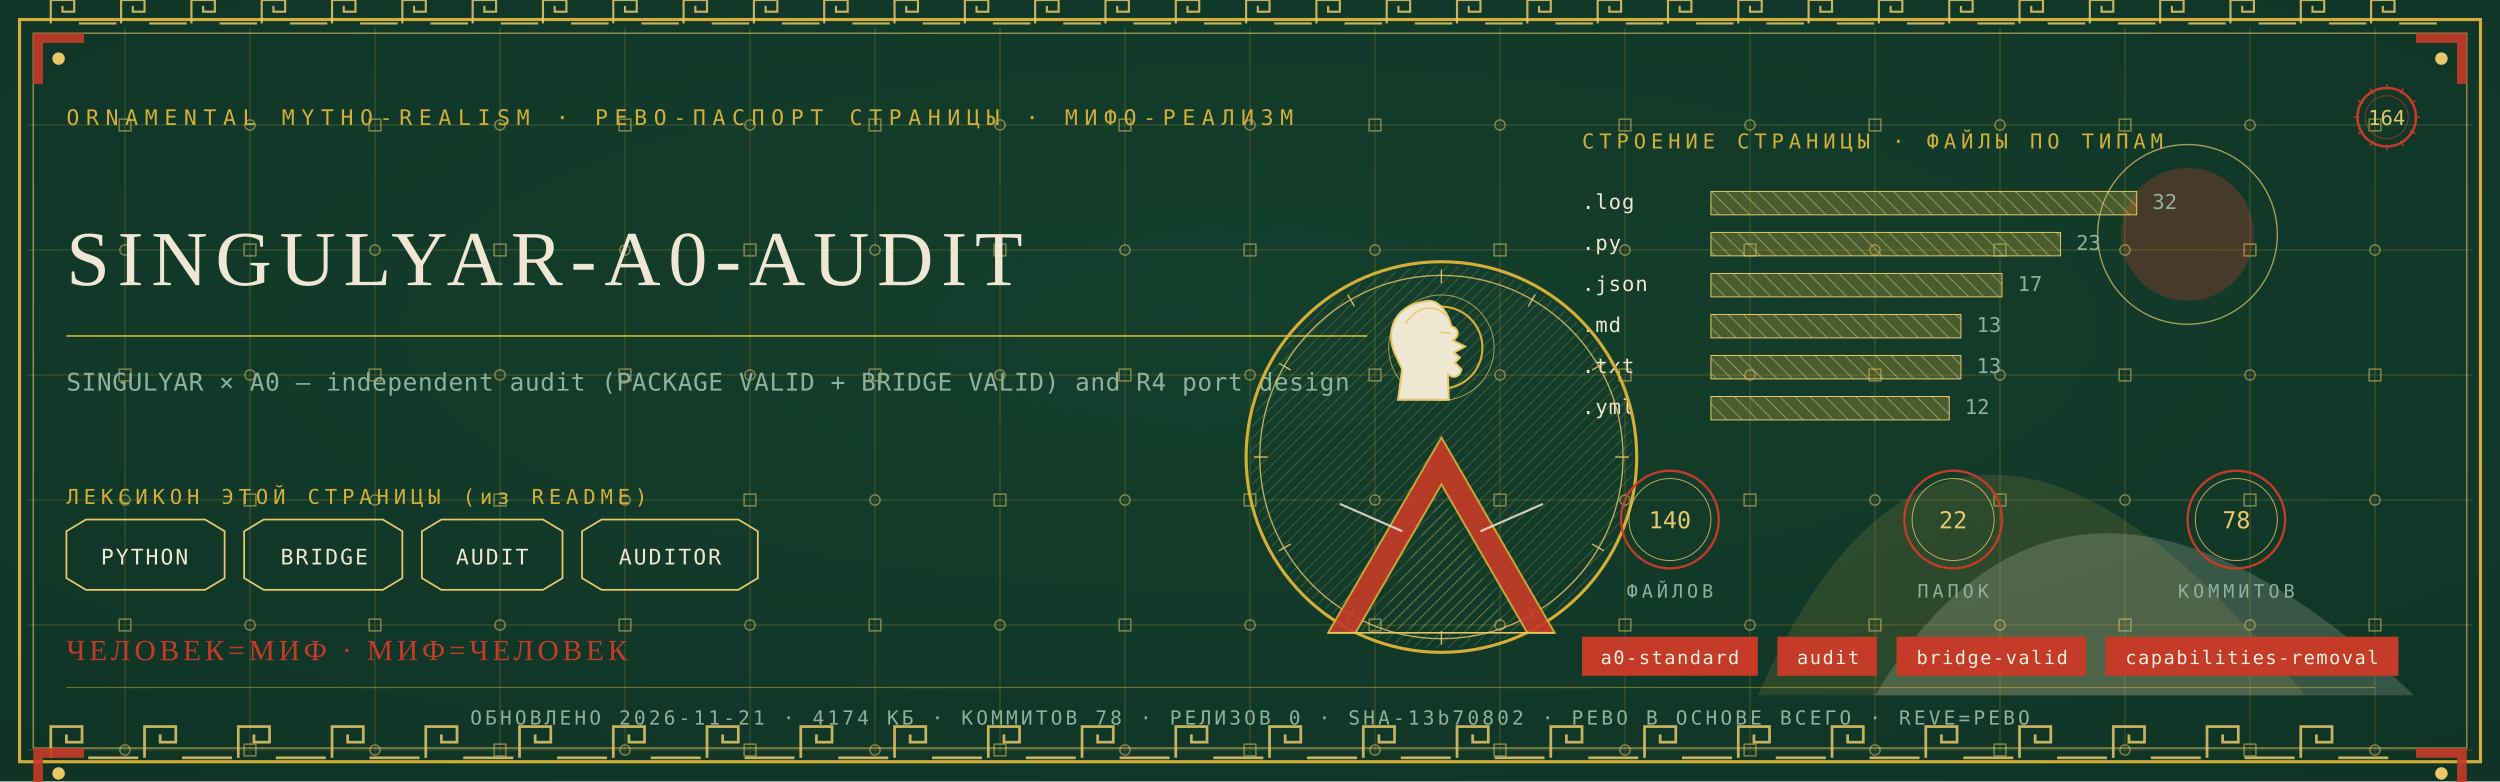
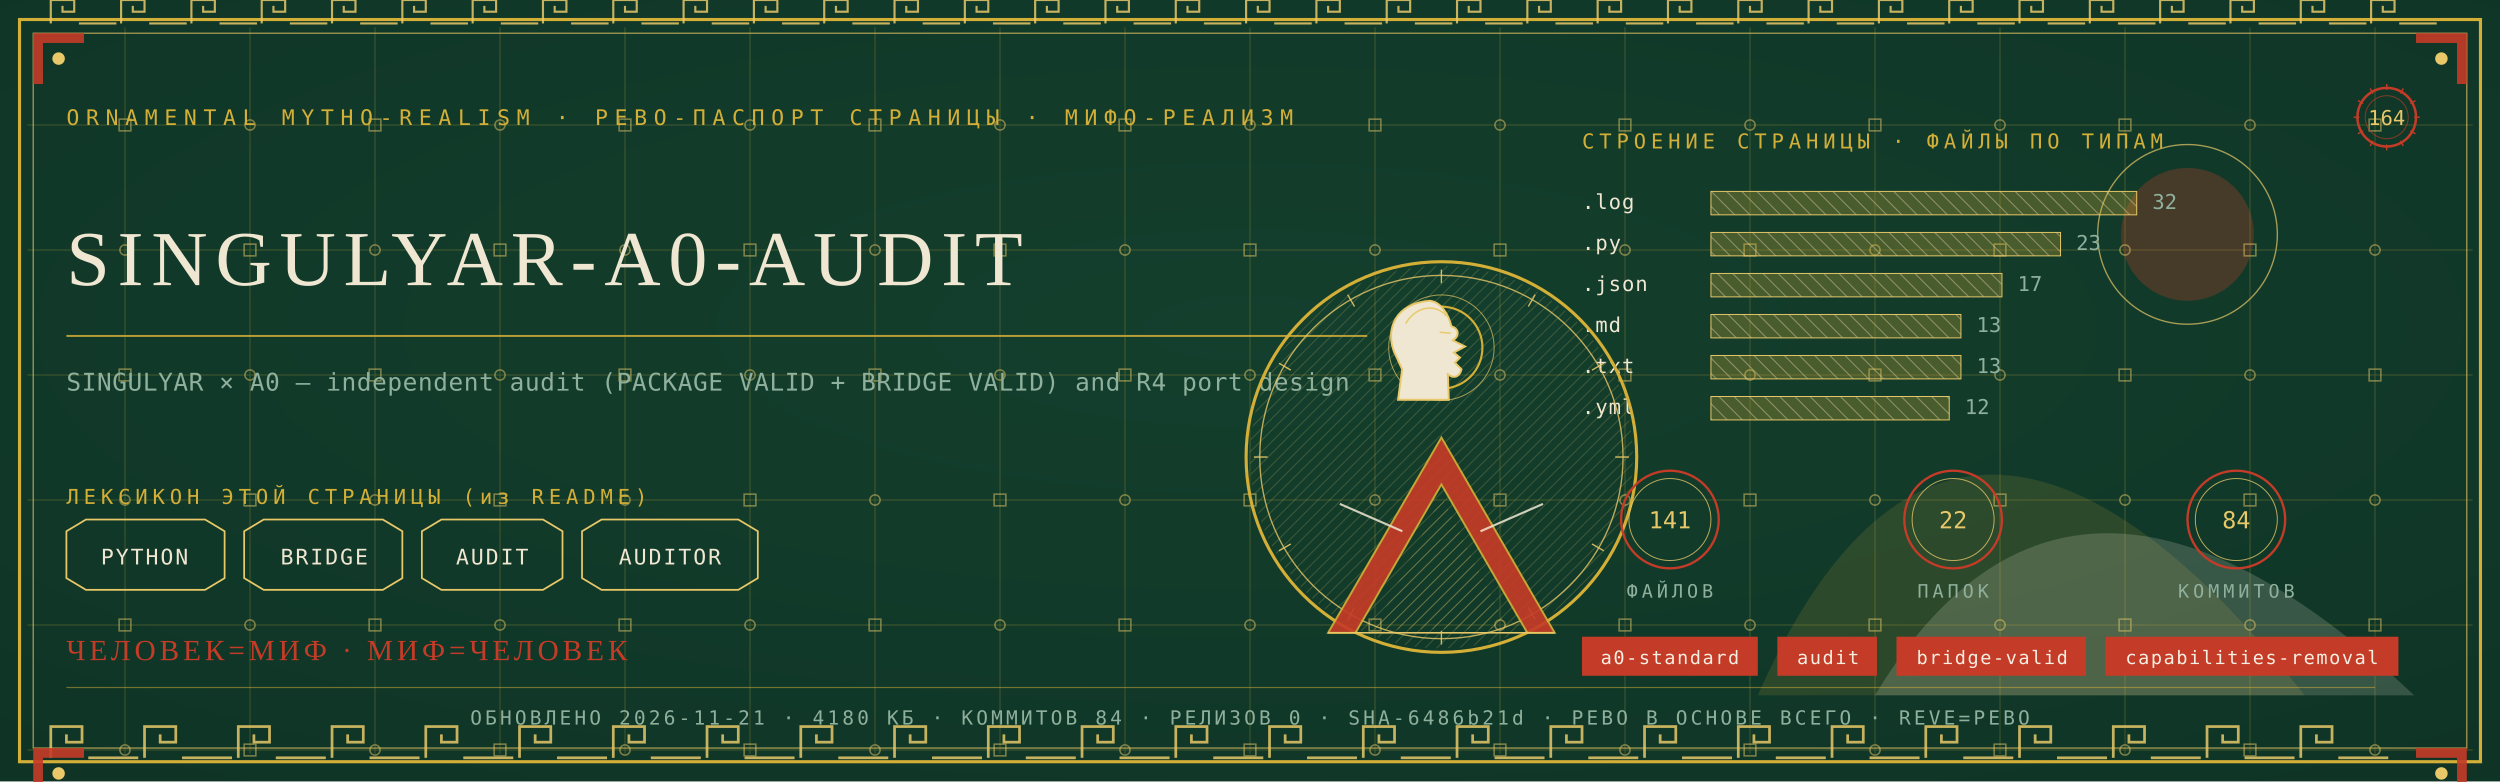
<svg xmlns="http://www.w3.org/2000/svg" viewBox="0 0 1280 400" width="1280" height="400">
  <defs>
    <radialGradient id="rp164" cx="0.5" cy="0.42" r="1.1">
      <stop offset="0" stop-color="#14402E" />
      <stop offset="1" stop-color="#0C2E21" />
    </radialGradient>
    <pattern id="hatchm" width="4.2" height="4.2" patternUnits="userSpaceOnUse" patternTransform="rotate(45)">
      <rect width="4.2" height="4.2" fill="none" />
      <line x1="0" y1="0" x2="0" y2="4.2" stroke="#E8C868" stroke-width="0.5" />
    </pattern>
    <pattern id="hatchv" width="5.5" height="5.5" patternUnits="userSpaceOnUse" patternTransform="rotate(-45)">
      <rect width="5.5" height="5.5" fill="none" />
      <line x1="0" y1="0" x2="0" y2="5.5" stroke="#EFE7D2" stroke-width="0.5" />
    </pattern>
  </defs>
  <rect width="1280" height="400" fill="#0C2E21" />
  <rect width="1280" height="400" fill="url(#rp164)" opacity="0.94" />
  <path d="M 900 356 Q 1000 130 1180 356 Z" fill="#D4AF37" opacity="0.14" />
  <path d="M 960 356 Q 1060 190 1236 356 Z" fill="#EFE7D2" opacity="0.18" />
  <circle cx="1120" cy="120" r="34" fill="#C43B27" opacity="0.30" />
  <circle cx="1120" cy="120" r="46" fill="none" stroke="#E8C868" stroke-width="0.7" opacity="0.7" />
  <g stroke="#D4AF37" stroke-width="0.45" opacity="0.30">
    <line x1="64" y1="14" x2="64" y2="386" />
    <line x1="128" y1="14" x2="128" y2="386" />
    <line x1="192" y1="14" x2="192" y2="386" />
    <line x1="256" y1="14" x2="256" y2="386" />
    <line x1="320" y1="14" x2="320" y2="386" />
    <line x1="384" y1="14" x2="384" y2="386" />
    <line x1="448" y1="14" x2="448" y2="386" />
    <line x1="512" y1="14" x2="512" y2="386" />
    <line x1="576" y1="14" x2="576" y2="386" />
    <line x1="640" y1="14" x2="640" y2="386" />
    <line x1="704" y1="14" x2="704" y2="386" />
    <line x1="768" y1="14" x2="768" y2="386" />
    <line x1="832" y1="14" x2="832" y2="386" />
    <line x1="896" y1="14" x2="896" y2="386" />
    <line x1="960" y1="14" x2="960" y2="386" />
    <line x1="1024" y1="14" x2="1024" y2="386" />
    <line x1="1088" y1="14" x2="1088" y2="386" />
    <line x1="1152" y1="14" x2="1152" y2="386" />
    <line x1="1216" y1="14" x2="1216" y2="386" />
    <line x1="14" y1="64" x2="1266" y2="64" />
    <line x1="14" y1="128" x2="1266" y2="128" />
    <line x1="14" y1="192" x2="1266" y2="192" />
    <line x1="14" y1="256" x2="1266" y2="256" />
    <line x1="14" y1="320" x2="1266" y2="320" />
    <line x1="14" y1="384" x2="1266" y2="384" />
  </g>
  <g fill="none" stroke="#E8C868" stroke-width="0.8" opacity="0.5">
    <rect x="61" y="61" width="6" height="6" />
    <circle cx="64" cy="128" r="2.6" />
    <rect x="61" y="189" width="6" height="6" />
    <circle cx="64" cy="256" r="2.6" />
    <rect x="61" y="317" width="6" height="6" />
    <circle cx="64" cy="384" r="2.6" />
    <circle cx="128" cy="64" r="2.6" />
    <rect x="125" y="125" width="6" height="6" />
    <circle cx="128" cy="192" r="2.6" />
    <rect x="125" y="253" width="6" height="6" />
    <circle cx="128" cy="320" r="2.6" />
    <rect x="125" y="381" width="6" height="6" />
    <rect x="189" y="61" width="6" height="6" />
    <circle cx="192" cy="128" r="2.6" />
    <rect x="189" y="189" width="6" height="6" />
    <circle cx="192" cy="256" r="2.6" />
    <rect x="189" y="317" width="6" height="6" />
    <circle cx="192" cy="384" r="2.6" />
    <circle cx="256" cy="64" r="2.6" />
    <rect x="253" y="125" width="6" height="6" />
    <circle cx="256" cy="192" r="2.6" />
    <rect x="253" y="253" width="6" height="6" />
    <circle cx="256" cy="320" r="2.6" />
    <rect x="253" y="381" width="6" height="6" />
    <rect x="317" y="61" width="6" height="6" />
    <circle cx="320" cy="128" r="2.6" />
    <rect x="317" y="189" width="6" height="6" />
    <circle cx="320" cy="256" r="2.6" />
    <rect x="317" y="317" width="6" height="6" />
    <circle cx="320" cy="384" r="2.6" />
    <circle cx="384" cy="64" r="2.6" />
    <rect x="381" y="125" width="6" height="6" />
    <circle cx="384" cy="192" r="2.6" />
    <rect x="381" y="253" width="6" height="6" />
    <circle cx="384" cy="320" r="2.6" />
    <rect x="381" y="381" width="6" height="6" />
    <rect x="445" y="61" width="6" height="6" />
    <circle cx="448" cy="128" r="2.6" />
    <rect x="445" y="189" width="6" height="6" />
    <circle cx="448" cy="256" r="2.6" />
    <rect x="445" y="317" width="6" height="6" />
    <circle cx="448" cy="384" r="2.6" />
    <circle cx="512" cy="64" r="2.6" />
    <rect x="509" y="125" width="6" height="6" />
    <circle cx="512" cy="192" r="2.6" />
    <rect x="509" y="253" width="6" height="6" />
    <circle cx="512" cy="320" r="2.6" />
    <rect x="509" y="381" width="6" height="6" />
    <rect x="573" y="61" width="6" height="6" />
    <circle cx="576" cy="128" r="2.6" />
    <rect x="573" y="189" width="6" height="6" />
    <circle cx="576" cy="256" r="2.6" />
    <rect x="573" y="317" width="6" height="6" />
    <circle cx="576" cy="384" r="2.6" />
    <circle cx="640" cy="64" r="2.6" />
    <rect x="637" y="125" width="6" height="6" />
    <circle cx="640" cy="192" r="2.6" />
    <rect x="637" y="253" width="6" height="6" />
    <circle cx="640" cy="320" r="2.6" />
    <rect x="637" y="381" width="6" height="6" />
    <rect x="701" y="61" width="6" height="6" />
    <circle cx="704" cy="128" r="2.6" />
    <rect x="701" y="189" width="6" height="6" />
    <circle cx="704" cy="256" r="2.6" />
    <rect x="701" y="317" width="6" height="6" />
    <circle cx="704" cy="384" r="2.6" />
    <circle cx="768" cy="64" r="2.6" />
    <rect x="765" y="125" width="6" height="6" />
    <circle cx="768" cy="192" r="2.6" />
    <rect x="765" y="253" width="6" height="6" />
    <circle cx="768" cy="320" r="2.6" />
    <rect x="765" y="381" width="6" height="6" />
    <rect x="829" y="61" width="6" height="6" />
    <circle cx="832" cy="128" r="2.6" />
    <rect x="829" y="189" width="6" height="6" />
    <circle cx="832" cy="256" r="2.6" />
    <rect x="829" y="317" width="6" height="6" />
    <circle cx="832" cy="384" r="2.6" />
    <circle cx="896" cy="64" r="2.6" />
    <rect x="893" y="125" width="6" height="6" />
    <circle cx="896" cy="192" r="2.6" />
    <rect x="893" y="253" width="6" height="6" />
    <circle cx="896" cy="320" r="2.6" />
    <rect x="893" y="381" width="6" height="6" />
    <rect x="957" y="61" width="6" height="6" />
    <circle cx="960" cy="128" r="2.6" />
    <rect x="957" y="189" width="6" height="6" />
    <circle cx="960" cy="256" r="2.6" />
    <rect x="957" y="317" width="6" height="6" />
    <circle cx="960" cy="384" r="2.6" />
    <circle cx="1024" cy="64" r="2.6" />
    <rect x="1021" y="125" width="6" height="6" />
    <circle cx="1024" cy="192" r="2.6" />
    <rect x="1021" y="253" width="6" height="6" />
    <circle cx="1024" cy="320" r="2.6" />
    <rect x="1021" y="381" width="6" height="6" />
    <rect x="1085" y="61" width="6" height="6" />
    <circle cx="1088" cy="128" r="2.6" />
    <rect x="1085" y="189" width="6" height="6" />
    <circle cx="1088" cy="256" r="2.6" />
    <rect x="1085" y="317" width="6" height="6" />
    <circle cx="1088" cy="384" r="2.6" />
    <circle cx="1152" cy="64" r="2.6" />
    <rect x="1149" y="125" width="6" height="6" />
    <circle cx="1152" cy="192" r="2.6" />
    <rect x="1149" y="253" width="6" height="6" />
    <circle cx="1152" cy="320" r="2.6" />
    <rect x="1149" y="381" width="6" height="6" />
    <rect x="1213" y="61" width="6" height="6" />
    <circle cx="1216" cy="128" r="2.6" />
    <rect x="1213" y="189" width="6" height="6" />
    <circle cx="1216" cy="256" r="2.6" />
    <rect x="1213" y="317" width="6" height="6" />
    <circle cx="1216" cy="384" r="2.6" />
  </g>
  <rect x="10" y="10" width="1260" height="380" fill="none" stroke="#D4AF37" stroke-width="1.6" />
  <rect x="17" y="17" width="1246" height="366" fill="none" stroke="#E8C868" stroke-width="0.6" opacity="0.75" />
  <g fill="none" stroke="#E8C868" stroke-width="1.4" opacity="0.85">
    <path d="M 26 388 L 26 372 L 42 372 L 42 380.0 L 34.0 380.0 L 34.0 376.0" />
    <line x1="45.2" y1="388" x2="70.8" y2="388" />
    <path d="M 74 388 L 74 372 L 90 372 L 90 380.0 L 82.0 380.0 L 82.0 376.0" />
    <line x1="93.2" y1="388" x2="118.8" y2="388" />
    <path d="M 122 388 L 122 372 L 138 372 L 138 380.0 L 130.0 380.0 L 130.0 376.0" />
    <line x1="141.2" y1="388" x2="166.8" y2="388" />
    <path d="M 170 388 L 170 372 L 186 372 L 186 380.0 L 178.0 380.0 L 178.0 376.0" />
    <line x1="189.2" y1="388" x2="214.8" y2="388" />
    <path d="M 218 388 L 218 372 L 234 372 L 234 380.0 L 226.0 380.0 L 226.0 376.0" />
    <line x1="237.2" y1="388" x2="262.8" y2="388" />
    <path d="M 266 388 L 266 372 L 282 372 L 282 380.0 L 274.0 380.0 L 274.0 376.0" />
    <line x1="285.2" y1="388" x2="310.8" y2="388" />
    <path d="M 314 388 L 314 372 L 330 372 L 330 380.0 L 322.0 380.0 L 322.0 376.0" />
    <line x1="333.2" y1="388" x2="358.8" y2="388" />
    <path d="M 362 388 L 362 372 L 378 372 L 378 380.0 L 370.0 380.0 L 370.0 376.0" />
    <line x1="381.2" y1="388" x2="406.8" y2="388" />
    <path d="M 410 388 L 410 372 L 426 372 L 426 380.0 L 418.0 380.0 L 418.0 376.0" />
    <line x1="429.2" y1="388" x2="454.8" y2="388" />
    <path d="M 458 388 L 458 372 L 474 372 L 474 380.0 L 466.0 380.0 L 466.0 376.0" />
    <line x1="477.2" y1="388" x2="502.8" y2="388" />
    <path d="M 506 388 L 506 372 L 522 372 L 522 380.0 L 514.0 380.0 L 514.0 376.0" />
    <line x1="525.2" y1="388" x2="550.8" y2="388" />
    <path d="M 554 388 L 554 372 L 570 372 L 570 380.0 L 562.0 380.0 L 562.0 376.0" />
    <line x1="573.2" y1="388" x2="598.8" y2="388" />
    <path d="M 602 388 L 602 372 L 618 372 L 618 380.0 L 610.0 380.0 L 610.0 376.0" />
    <line x1="621.2" y1="388" x2="646.8" y2="388" />
    <path d="M 650 388 L 650 372 L 666 372 L 666 380.0 L 658.0 380.0 L 658.0 376.0" />
    <line x1="669.2" y1="388" x2="694.8" y2="388" />
    <path d="M 698 388 L 698 372 L 714 372 L 714 380.0 L 706.0 380.0 L 706.0 376.0" />
    <line x1="717.2" y1="388" x2="742.8" y2="388" />
    <path d="M 746 388 L 746 372 L 762 372 L 762 380.0 L 754.0 380.0 L 754.0 376.0" />
    <line x1="765.2" y1="388" x2="790.8" y2="388" />
    <path d="M 794 388 L 794 372 L 810 372 L 810 380.0 L 802.0 380.0 L 802.0 376.0" />
    <line x1="813.2" y1="388" x2="838.8" y2="388" />
    <path d="M 842 388 L 842 372 L 858 372 L 858 380.0 L 850.0 380.0 L 850.0 376.0" />
    <line x1="861.2" y1="388" x2="886.8" y2="388" />
    <path d="M 890 388 L 890 372 L 906 372 L 906 380.0 L 898.0 380.0 L 898.0 376.0" />
    <line x1="909.2" y1="388" x2="934.8" y2="388" />
    <path d="M 938 388 L 938 372 L 954 372 L 954 380.0 L 946.0 380.0 L 946.0 376.0" />
    <line x1="957.2" y1="388" x2="982.8" y2="388" />
    <path d="M 986 388 L 986 372 L 1002 372 L 1002 380.0 L 994.0 380.0 L 994.0 376.0" />
    <line x1="1005.2" y1="388" x2="1030.8" y2="388" />
    <path d="M 1034 388 L 1034 372 L 1050 372 L 1050 380.0 L 1042.0 380.0 L 1042.0 376.0" />
    <line x1="1053.2" y1="388" x2="1078.8" y2="388" />
    <path d="M 1082 388 L 1082 372 L 1098 372 L 1098 380.0 L 1090.0 380.0 L 1090.0 376.0" />
    <line x1="1101.2" y1="388" x2="1126.8" y2="388" />
    <path d="M 1130 388 L 1130 372 L 1146 372 L 1146 380.0 L 1138.0 380.0 L 1138.0 376.0" />
    <line x1="1149.2" y1="388" x2="1174.8" y2="388" />
    <path d="M 1178 388 L 1178 372 L 1194 372 L 1194 380.0 L 1186.0 380.0 L 1186.0 376.0" />
    <line x1="1197.2" y1="388" x2="1222.8" y2="388" />
  </g>
  <g fill="none" stroke="#E8C868" stroke-width="1.1" opacity="0.85">
    <path d="M 26 12 L 26 0 L 38 0 L 38 6.0 L 32.0 6.0 L 32.0 3.0" />
    <line x1="40.4" y1="12" x2="59.6" y2="12" />
    <path d="M 62 12 L 62 0 L 74 0 L 74 6.0 L 68.0 6.0 L 68.0 3.0" />
    <line x1="76.4" y1="12" x2="95.6" y2="12" />
    <path d="M 98 12 L 98 0 L 110 0 L 110 6.0 L 104.0 6.0 L 104.0 3.0" />
    <line x1="112.4" y1="12" x2="131.6" y2="12" />
    <path d="M 134 12 L 134 0 L 146 0 L 146 6.0 L 140.0 6.0 L 140.0 3.0" />
    <line x1="148.4" y1="12" x2="167.6" y2="12" />
    <path d="M 170 12 L 170 0 L 182 0 L 182 6.0 L 176.0 6.0 L 176.0 3.0" />
    <line x1="184.4" y1="12" x2="203.6" y2="12" />
    <path d="M 206 12 L 206 0 L 218 0 L 218 6.0 L 212.0 6.0 L 212.0 3.0" />
    <line x1="220.4" y1="12" x2="239.6" y2="12" />
    <path d="M 242 12 L 242 0 L 254 0 L 254 6.0 L 248.0 6.0 L 248.0 3.0" />
    <line x1="256.4" y1="12" x2="275.6" y2="12" />
    <path d="M 278 12 L 278 0 L 290 0 L 290 6.0 L 284.0 6.0 L 284.0 3.0" />
    <line x1="292.4" y1="12" x2="311.6" y2="12" />
    <path d="M 314 12 L 314 0 L 326 0 L 326 6.0 L 320.0 6.0 L 320.0 3.0" />
    <line x1="328.4" y1="12" x2="347.6" y2="12" />
    <path d="M 350 12 L 350 0 L 362 0 L 362 6.0 L 356.0 6.0 L 356.0 3.0" />
    <line x1="364.4" y1="12" x2="383.6" y2="12" />
    <path d="M 386 12 L 386 0 L 398 0 L 398 6.0 L 392.0 6.0 L 392.0 3.0" />
    <line x1="400.4" y1="12" x2="419.6" y2="12" />
    <path d="M 422 12 L 422 0 L 434 0 L 434 6.0 L 428.0 6.0 L 428.0 3.0" />
    <line x1="436.4" y1="12" x2="455.6" y2="12" />
    <path d="M 458 12 L 458 0 L 470 0 L 470 6.0 L 464.0 6.0 L 464.0 3.0" />
    <line x1="472.4" y1="12" x2="491.6" y2="12" />
    <path d="M 494 12 L 494 0 L 506 0 L 506 6.0 L 500.0 6.0 L 500.0 3.0" />
    <line x1="508.4" y1="12" x2="527.6" y2="12" />
    <path d="M 530 12 L 530 0 L 542 0 L 542 6.0 L 536.0 6.0 L 536.0 3.0" />
    <line x1="544.4" y1="12" x2="563.6" y2="12" />
    <path d="M 566 12 L 566 0 L 578 0 L 578 6.0 L 572.0 6.0 L 572.0 3.0" />
    <line x1="580.4" y1="12" x2="599.6" y2="12" />
    <path d="M 602 12 L 602 0 L 614 0 L 614 6.0 L 608.0 6.0 L 608.0 3.0" />
    <line x1="616.4" y1="12" x2="635.6" y2="12" />
    <path d="M 638 12 L 638 0 L 650 0 L 650 6.0 L 644.0 6.0 L 644.0 3.0" />
    <line x1="652.4" y1="12" x2="671.6" y2="12" />
    <path d="M 674 12 L 674 0 L 686 0 L 686 6.0 L 680.0 6.0 L 680.0 3.0" />
    <line x1="688.4" y1="12" x2="707.6" y2="12" />
    <path d="M 710 12 L 710 0 L 722 0 L 722 6.0 L 716.0 6.0 L 716.0 3.0" />
    <line x1="724.4" y1="12" x2="743.6" y2="12" />
    <path d="M 746 12 L 746 0 L 758 0 L 758 6.0 L 752.0 6.0 L 752.0 3.0" />
    <line x1="760.4" y1="12" x2="779.6" y2="12" />
    <path d="M 782 12 L 782 0 L 794 0 L 794 6.0 L 788.0 6.0 L 788.0 3.0" />
    <line x1="796.4" y1="12" x2="815.6" y2="12" />
    <path d="M 818 12 L 818 0 L 830 0 L 830 6.0 L 824.0 6.0 L 824.0 3.0" />
    <line x1="832.4" y1="12" x2="851.6" y2="12" />
    <path d="M 854 12 L 854 0 L 866 0 L 866 6.0 L 860.0 6.0 L 860.0 3.0" />
    <line x1="868.4" y1="12" x2="887.6" y2="12" />
    <path d="M 890 12 L 890 0 L 902 0 L 902 6.0 L 896.0 6.0 L 896.0 3.0" />
    <line x1="904.4" y1="12" x2="923.6" y2="12" />
    <path d="M 926 12 L 926 0 L 938 0 L 938 6.0 L 932.0 6.0 L 932.0 3.0" />
    <line x1="940.4" y1="12" x2="959.6" y2="12" />
    <path d="M 962 12 L 962 0 L 974 0 L 974 6.0 L 968.0 6.0 L 968.0 3.0" />
    <line x1="976.4" y1="12" x2="995.6" y2="12" />
    <path d="M 998 12 L 998 0 L 1010 0 L 1010 6.0 L 1004.0 6.0 L 1004.0 3.0" />
    <line x1="1012.4" y1="12" x2="1031.6" y2="12" />
    <path d="M 1034 12 L 1034 0 L 1046 0 L 1046 6.0 L 1040.0 6.0 L 1040.0 3.0" />
    <line x1="1048.4" y1="12" x2="1067.6" y2="12" />
    <path d="M 1070 12 L 1070 0 L 1082 0 L 1082 6.0 L 1076.0 6.0 L 1076.0 3.0" />
    <line x1="1084.4" y1="12" x2="1103.6" y2="12" />
    <path d="M 1106 12 L 1106 0 L 1118 0 L 1118 6.0 L 1112.0 6.0 L 1112.0 3.0" />
    <line x1="1120.4" y1="12" x2="1139.6" y2="12" />
    <path d="M 1142 12 L 1142 0 L 1154 0 L 1154 6.0 L 1148.0 6.0 L 1148.0 3.0" />
    <line x1="1156.4" y1="12" x2="1175.6" y2="12" />
    <path d="M 1178 12 L 1178 0 L 1190 0 L 1190 6.0 L 1184.0 6.0 L 1184.0 3.0" />
    <line x1="1192.4" y1="12" x2="1211.6" y2="12" />
    <path d="M 1214 12 L 1214 0 L 1226 0 L 1226 6.0 L 1220.0 6.0 L 1220.0 3.0" />
    <line x1="1228.4" y1="12" x2="1247.6" y2="12" />
  </g>
  <g transform="translate(17,17) scale(1,1)">
    <path d="M 0 0 L 26 0 L 26 5 L 5 5 L 5 26 L 0 26 Z" fill="#C43B27" opacity="0.9" />
    <circle cx="13" cy="13" r="3.2" fill="#E8C868" />
  </g>
  <g transform="translate(1263,17) scale(-1,1)">
    <path d="M 0 0 L 26 0 L 26 5 L 5 5 L 5 26 L 0 26 Z" fill="#C43B27" opacity="0.9" />
    <circle cx="13" cy="13" r="3.2" fill="#E8C868" />
  </g>
  <g transform="translate(17,383) scale(1,1)">
    <path d="M 0 0 L 26 0 L 26 5 L 5 5 L 5 26 L 0 26 Z" fill="#C43B27" opacity="0.9" />
    <circle cx="13" cy="13" r="3.2" fill="#E8C868" />
  </g>
  <g transform="translate(1263,383) scale(-1,1)">
    <path d="M 0 0 L 26 0 L 26 5 L 5 5 L 5 26 L 0 26 Z" fill="#C43B27" opacity="0.9" />
    <circle cx="13" cy="13" r="3.2" fill="#E8C868" />
  </g>
  <text x="34" y="64" font-family="'Cascadia Mono', ui-monospace, Consolas, monospace" font-size="11" fill="#D4AF37" letter-spacing="3.4">ORNAMENTAL MYTHO-REALISM · РЕВО-ПАСПОРТ СТРАНИЦЫ · МИФО-РЕАЛИЗМ</text>
  <g transform="translate(1222,60)">
    <circle r="15" fill="none" stroke="#C43B27" stroke-width="1.3" />
    <circle r="11" fill="none" stroke="#C43B27" stroke-width="0.55" opacity="0.6" />
    <text y="4" text-anchor="middle" font-family="'Cascadia Mono', ui-monospace, Consolas, monospace" font-size="10.5" fill="#E8C868">164</text>
    <g stroke="#C43B27" stroke-width="0.7">
      <line x1="0" y1="-17" x2="0" y2="-14" transform="rotate(0)" />
      <line x1="0" y1="-17" x2="0" y2="-14" transform="rotate(30)" />
      <line x1="0" y1="-17" x2="0" y2="-14" transform="rotate(60)" />
      <line x1="0" y1="-17" x2="0" y2="-14" transform="rotate(90)" />
      <line x1="0" y1="-17" x2="0" y2="-14" transform="rotate(120)" />
      <line x1="0" y1="-17" x2="0" y2="-14" transform="rotate(150)" />
      <line x1="0" y1="-17" x2="0" y2="-14" transform="rotate(180)" />
      <line x1="0" y1="-17" x2="0" y2="-14" transform="rotate(210)" />
      <line x1="0" y1="-17" x2="0" y2="-14" transform="rotate(240)" />
      <line x1="0" y1="-17" x2="0" y2="-14" transform="rotate(270)" />
      <line x1="0" y1="-17" x2="0" y2="-14" transform="rotate(300)" />
      <line x1="0" y1="-17" x2="0" y2="-14" transform="rotate(330)" />
    </g>
  </g>
  <text x="34" y="146" font-family="Georgia, 'Times New Roman', serif" font-size="39.9" fill="#EFE7D2" letter-spacing="4">SINGULYAR-A0-AUDIT</text>
  <line x1="34" y1="172" x2="700" y2="172" stroke="#D4AF37" stroke-width="1" opacity="0.85" />
  <text x="34" y="200" font-family="'Cascadia Mono', ui-monospace, Consolas, monospace" font-size="12.5" fill="#8FB09C" letter-spacing="0.3">SINGULYAR × A0 — independent audit (PACKAGE VALID + BRIDGE VALID) and R4 port design</text>
  <text x="34" y="258" font-family="'Cascadia Mono', ui-monospace, Consolas, monospace" font-size="10.5" fill="#D4AF37" letter-spacing="2.5">ЛЕКСИКОН ЭТОЙ СТРАНИЦЫ (из README)</text>
  <path d="M 34 272 L 44 266 L 105 266 L 115 272 L 115 296 L 105 302 L 44 302 L 34 296 Z" fill="none" stroke="#E8C868" stroke-width="0.9" />
  <text x="74" y="289" text-anchor="middle" font-family="'Cascadia Mono', ui-monospace, Consolas, monospace" font-size="11" fill="#EFE7D2" letter-spacing="1">PYTHON</text>
  <path d="M 125 272 L 135 266 L 196 266 L 206 272 L 206 296 L 196 302 L 135 302 L 125 296 Z" fill="none" stroke="#E8C868" stroke-width="0.9" />
  <text x="166" y="289" text-anchor="middle" font-family="'Cascadia Mono', ui-monospace, Consolas, monospace" font-size="11" fill="#EFE7D2" letter-spacing="1">BRIDGE</text>
  <path d="M 216 272 L 226 266 L 278 266 L 288 272 L 288 296 L 278 302 L 226 302 L 216 296 Z" fill="none" stroke="#E8C868" stroke-width="0.9" />
  <text x="252" y="289" text-anchor="middle" font-family="'Cascadia Mono', ui-monospace, Consolas, monospace" font-size="11" fill="#EFE7D2" letter-spacing="1">AUDIT</text>
  <path d="M 298 272 L 308 266 L 378 266 L 388 272 L 388 296 L 378 302 L 308 302 L 298 296 Z" fill="none" stroke="#E8C868" stroke-width="0.9" />
  <text x="343" y="289" text-anchor="middle" font-family="'Cascadia Mono', ui-monospace, Consolas, monospace" font-size="11" fill="#EFE7D2" letter-spacing="1">AUDITOR</text>
  <text x="810" y="76" font-family="'Cascadia Mono', ui-monospace, Consolas, monospace" font-size="10.5" fill="#D4AF37" letter-spacing="2.5">СТРОЕНИЕ СТРАНИЦЫ · ФАЙЛЫ ПО ТИПАМ</text>
  <text x="810" y="107" font-family="'Cascadia Mono', ui-monospace, Consolas, monospace" font-size="10.5" fill="#EFE7D2" letter-spacing="0.5">.log</text>
  <rect x="876" y="98" width="218" height="12" fill="url(#hatchv)" opacity="0.9" />
  <rect x="876" y="98" width="218" height="12" fill="#D4AF37" opacity="0.28" />
  <rect x="876" y="98" width="218" height="12" fill="none" stroke="#E8C868" stroke-width="0.5" />
  <text x="1102" y="107" font-family="'Cascadia Mono', ui-monospace, Consolas, monospace" font-size="10.5" fill="#8FB09C">32</text>
  <text x="810" y="128" font-family="'Cascadia Mono', ui-monospace, Consolas, monospace" font-size="10.5" fill="#EFE7D2" letter-spacing="0.5">.py</text>
  <rect x="876" y="119" width="179" height="12" fill="url(#hatchv)" opacity="0.9" />
  <rect x="876" y="119" width="179" height="12" fill="#D4AF37" opacity="0.28" />
  <rect x="876" y="119" width="179" height="12" fill="none" stroke="#E8C868" stroke-width="0.5" />
  <text x="1063" y="128" font-family="'Cascadia Mono', ui-monospace, Consolas, monospace" font-size="10.5" fill="#8FB09C">23</text>
  <text x="810" y="149" font-family="'Cascadia Mono', ui-monospace, Consolas, monospace" font-size="10.5" fill="#EFE7D2" letter-spacing="0.5">.json</text>
  <rect x="876" y="140" width="149" height="12" fill="url(#hatchv)" opacity="0.9" />
  <rect x="876" y="140" width="149" height="12" fill="#D4AF37" opacity="0.28" />
  <rect x="876" y="140" width="149" height="12" fill="none" stroke="#E8C868" stroke-width="0.5" />
  <text x="1033" y="149" font-family="'Cascadia Mono', ui-monospace, Consolas, monospace" font-size="10.5" fill="#8FB09C">17</text>
  <text x="810" y="170" font-family="'Cascadia Mono', ui-monospace, Consolas, monospace" font-size="10.5" fill="#EFE7D2" letter-spacing="0.5">.md</text>
  <rect x="876" y="161" width="128" height="12" fill="url(#hatchv)" opacity="0.9" />
  <rect x="876" y="161" width="128" height="12" fill="#D4AF37" opacity="0.28" />
  <rect x="876" y="161" width="128" height="12" fill="none" stroke="#E8C868" stroke-width="0.5" />
  <text x="1012" y="170" font-family="'Cascadia Mono', ui-monospace, Consolas, monospace" font-size="10.5" fill="#8FB09C">13</text>
  <text x="810" y="191" font-family="'Cascadia Mono', ui-monospace, Consolas, monospace" font-size="10.5" fill="#EFE7D2" letter-spacing="0.5">.txt</text>
  <rect x="876" y="182" width="128" height="12" fill="url(#hatchv)" opacity="0.9" />
  <rect x="876" y="182" width="128" height="12" fill="#D4AF37" opacity="0.28" />
  <rect x="876" y="182" width="128" height="12" fill="none" stroke="#E8C868" stroke-width="0.5" />
  <text x="1012" y="191" font-family="'Cascadia Mono', ui-monospace, Consolas, monospace" font-size="10.5" fill="#8FB09C">13</text>
  <text x="810" y="212" font-family="'Cascadia Mono', ui-monospace, Consolas, monospace" font-size="10.5" fill="#EFE7D2" letter-spacing="0.5">.yml</text>
  <rect x="876" y="203" width="122" height="12" fill="url(#hatchv)" opacity="0.9" />
  <rect x="876" y="203" width="122" height="12" fill="#D4AF37" opacity="0.28" />
  <rect x="876" y="203" width="122" height="12" fill="none" stroke="#E8C868" stroke-width="0.5" />
  <text x="1006" y="212" font-family="'Cascadia Mono', ui-monospace, Consolas, monospace" font-size="10.5" fill="#8FB09C">12</text>
  <g transform="translate(738,234)">
    <circle r="100" fill="none" stroke="#D4AF37" stroke-width="1.6" />
    <circle r="93" fill="none" stroke="#E8C868" stroke-width="0.7" opacity="0.8" />
    <circle r="98" fill="url(#hatchm)" opacity="0.4" />
    <g stroke="#E8C868" stroke-width="0.7" opacity="0.9">
      <line x1="0" y1="-96" x2="0" y2="-89" transform="rotate(0)" />
      <line x1="0" y1="-96" x2="0" y2="-89" transform="rotate(30)" />
      <line x1="0" y1="-96" x2="0" y2="-89" transform="rotate(60)" />
      <line x1="0" y1="-96" x2="0" y2="-89" transform="rotate(90)" />
      <line x1="0" y1="-96" x2="0" y2="-89" transform="rotate(120)" />
      <line x1="0" y1="-96" x2="0" y2="-89" transform="rotate(150)" />
      <line x1="0" y1="-96" x2="0" y2="-89" transform="rotate(180)" />
      <line x1="0" y1="-96" x2="0" y2="-89" transform="rotate(210)" />
      <line x1="0" y1="-96" x2="0" y2="-89" transform="rotate(240)" />
      <line x1="0" y1="-96" x2="0" y2="-89" transform="rotate(270)" />
      <line x1="0" y1="-96" x2="0" y2="-89" transform="rotate(300)" />
      <line x1="0" y1="-96" x2="0" y2="-89" transform="rotate(330)" />
    </g>
    <circle cy="-56" r="21" fill="none" stroke="#D4AF37" stroke-width="1.1" />
    <circle cy="-56" r="27" fill="none" stroke="#E8C868" stroke-width="0.5" opacity="0.7" />
    <path d="M -6.0 -80.0 C -23.5 -78.7 -28.7 -65.7 -24.3 -54.0 L -20.1 -44.9 L -22.2 -29.3 L 3.8 -29.3 L 3.3 -42.3 C 6.9 -39.7 9.5 -41.5 10.3 -44.9 L 6.9 -48.3 L 9.5 -50.9 L 6.4 -53.5 L 12.1 -56.6 L 5.9 -59.7 C 9.5 -62.3 9.0 -65.7 5.1 -67.0 C 3.8 -72.7 -0.1 -79.5 -6.0 -80.0 Z" fill="#EFE7D2" stroke="#E8C868" stroke-width="1.0" />
    <g fill="none" stroke="#E8C868" stroke-width="0.8" opacity="0.95">
      <path d="M -18.3 -68.3 C -13.1 -77.4 -2.7 -78.7 2.5 -72.2" />
      <path d="M -0.9 -63.9 L 4.8 -63.4" />
    </g>
    <path d="M -58.0 90.0 L 0 -10.0 L 58.0 90.0 L 44.0 90.0 L 0 14.0 L -44.0 90.0 Z" fill="#C43B27" opacity="0.92" stroke="#D4AF37" stroke-width="1.0" />
    <path d="M -34.0 88.0 L 0 20.0 L 34.0 88.0" fill="url(#hatchm)" opacity="0.5" stroke="none" />
    <path d="M -58.0 90.0 L 58.0 90.0" fill="none" stroke="#E8C868" stroke-width="0.8" />
    <path d="M -52.0 24.0 L -20.0 38.0" fill="none" stroke="#EFE7D2" stroke-width="1.1" opacity="0.85" />
    <path d="M 52.0 24.0 L 20.0 38.0" fill="none" stroke="#EFE7D2" stroke-width="1.1" opacity="0.85" />
  </g>
  <g transform="translate(855,266)">
    <circle r="25" fill="none" stroke="#C43B27" stroke-width="1.2" />
    <circle r="21" fill="none" stroke="#E8C868" stroke-width="0.5" opacity="0.8" />
-     <text y="4.5" text-anchor="middle" font-family="'Cascadia Mono', ui-monospace, Consolas, monospace" font-size="12" fill="#E8C868">140</text>
+     <text y="4.5" text-anchor="middle" font-family="'Cascadia Mono', ui-monospace, Consolas, monospace" font-size="12" fill="#E8C868">141</text>
    <text y="40" text-anchor="middle" font-family="'Cascadia Mono', ui-monospace, Consolas, monospace" font-size="9.5" fill="#8FB09C" letter-spacing="2">ФАЙЛОВ</text>
  </g>
  <g transform="translate(1000,266)">
    <circle r="25" fill="none" stroke="#C43B27" stroke-width="1.2" />
    <circle r="21" fill="none" stroke="#E8C868" stroke-width="0.5" opacity="0.8" />
    <text y="4.5" text-anchor="middle" font-family="'Cascadia Mono', ui-monospace, Consolas, monospace" font-size="12" fill="#E8C868">22</text>
    <text y="40" text-anchor="middle" font-family="'Cascadia Mono', ui-monospace, Consolas, monospace" font-size="9.5" fill="#8FB09C" letter-spacing="2">ПАПОК</text>
  </g>
  <g transform="translate(1145,266)">
    <circle r="25" fill="none" stroke="#C43B27" stroke-width="1.2" />
    <circle r="21" fill="none" stroke="#E8C868" stroke-width="0.5" opacity="0.8" />
-     <text y="4.5" text-anchor="middle" font-family="'Cascadia Mono', ui-monospace, Consolas, monospace" font-size="12" fill="#E8C868">78</text>
+     <text y="4.5" text-anchor="middle" font-family="'Cascadia Mono', ui-monospace, Consolas, monospace" font-size="12" fill="#E8C868">84</text>
    <text y="40" text-anchor="middle" font-family="'Cascadia Mono', ui-monospace, Consolas, monospace" font-size="9.5" fill="#8FB09C" letter-spacing="2">КОММИТОВ</text>
  </g>
  <rect x="810" y="326" rx="0" width="90" height="20" fill="#C43B27" />
  <text x="855" y="340" text-anchor="middle" font-family="'Cascadia Mono', ui-monospace, Consolas, monospace" font-size="9.5" fill="#F5EFE2" letter-spacing="0.8">a0-standard</text>
  <rect x="910" y="326" rx="0" width="51" height="20" fill="#C43B27" />
  <text x="936" y="340" text-anchor="middle" font-family="'Cascadia Mono', ui-monospace, Consolas, monospace" font-size="9.5" fill="#F5EFE2" letter-spacing="0.8">audit</text>
  <rect x="971" y="326" rx="0" width="97" height="20" fill="#C43B27" />
  <text x="1020" y="340" text-anchor="middle" font-family="'Cascadia Mono', ui-monospace, Consolas, monospace" font-size="9.5" fill="#F5EFE2" letter-spacing="0.8">bridge-valid</text>
  <rect x="1078" y="326" rx="0" width="150" height="20" fill="#C43B27" />
  <text x="1153" y="340" text-anchor="middle" font-family="'Cascadia Mono', ui-monospace, Consolas, monospace" font-size="9.5" fill="#F5EFE2" letter-spacing="0.8">capabilities-removal</text>
  <text x="34" y="338" font-family="Georgia, 'Times New Roman', serif" font-size="15" fill="#C43B27" letter-spacing="2">ЧЕЛОВЕК=МИФ · МИФ=ЧЕЛОВЕК</text>
  <line x1="34" y1="352" x2="1216" y2="352" stroke="#D4AF37" stroke-width="0.6" opacity="0.5" />
-   <text x="640" y="371" text-anchor="middle" font-family="'Cascadia Mono', ui-monospace, Consolas, monospace" font-size="10" fill="#8FB09C" letter-spacing="1.6">ОБНОВЛЕНО 2026-11-21 · 4174 КБ · КОММИТОВ 78 · РЕЛИЗОВ 0 · SHA-13b70802 · РЕВО В ОСНОВЕ ВСЕГО · REVE=РЕВО</text>
+   <text x="640" y="371" text-anchor="middle" font-family="'Cascadia Mono', ui-monospace, Consolas, monospace" font-size="10" fill="#8FB09C" letter-spacing="1.6">ОБНОВЛЕНО 2026-11-21 · 4180 КБ · КОММИТОВ 84 · РЕЛИЗОВ 0 · SHA-6486b21d · РЕВО В ОСНОВЕ ВСЕГО · REVE=РЕВО</text>
</svg>
